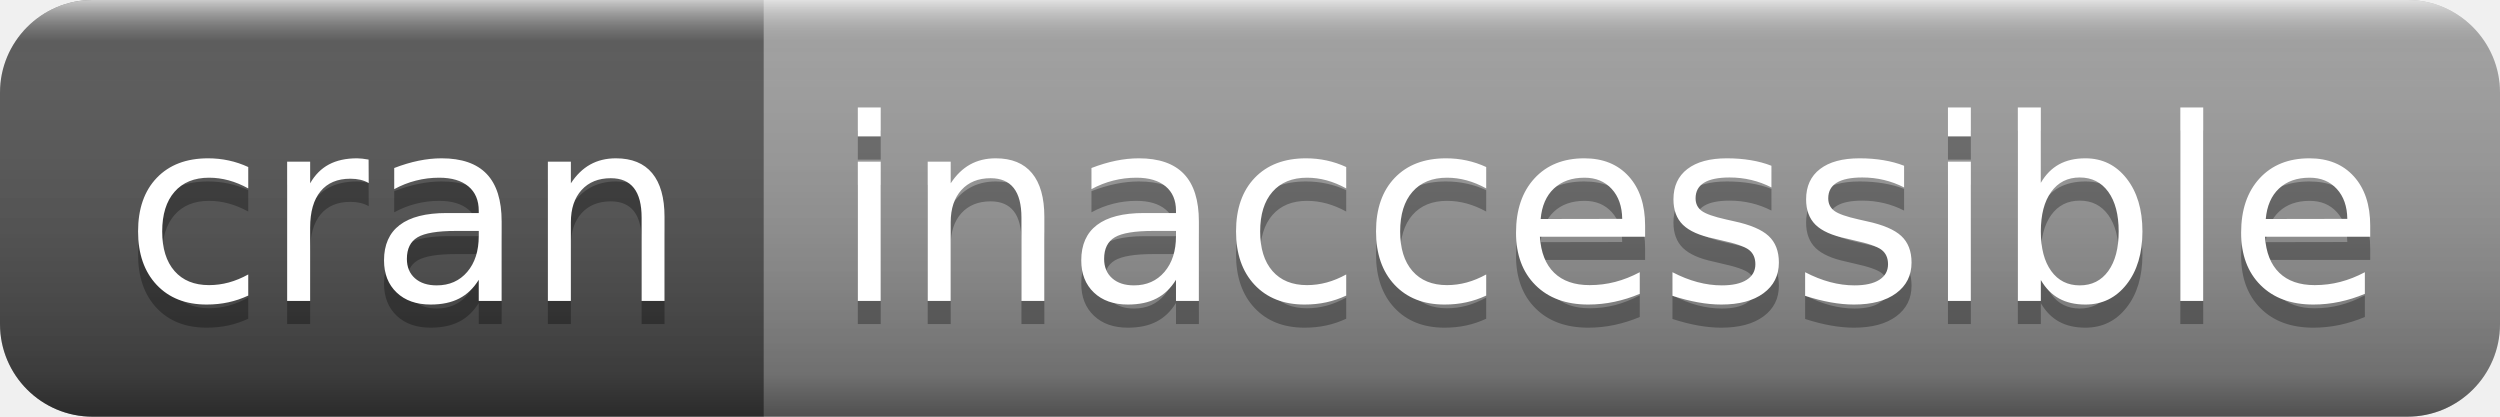
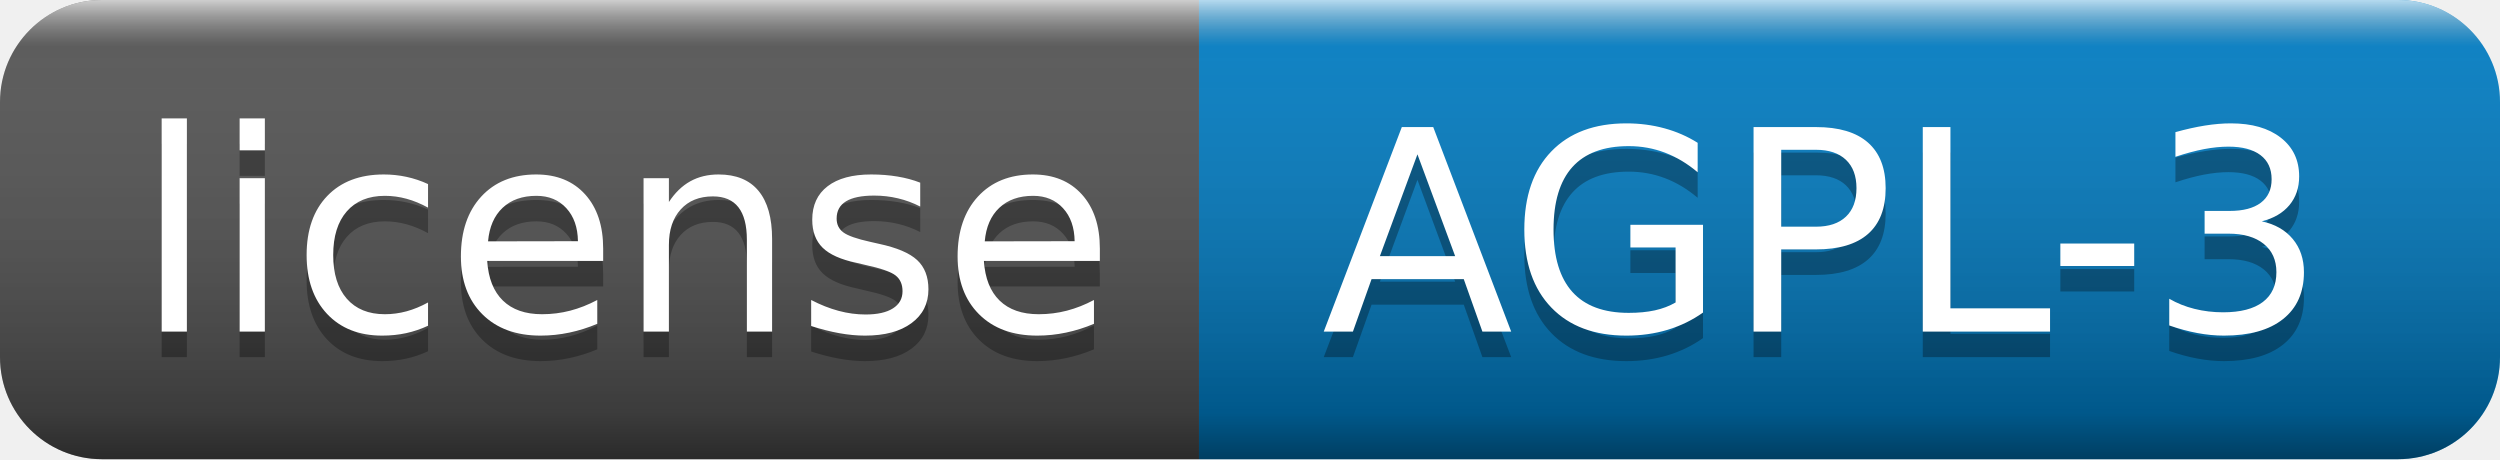
- <svg xmlns="http://www.w3.org/2000/svg" width="108" height="18" role="img" aria-label="cran: inaccessible">
+ <svg xmlns="http://www.w3.org/2000/svg" width="98" height="18" role="img" aria-label="license: AGPL-3">
  <linearGradient id="s" x2="0" y2="100%">
    <stop offset="0" stop-color="#fff" stop-opacity=".7" />
    <stop offset=".1" stop-color="#aaa" stop-opacity=".1" />
    <stop offset=".9" stop-color="#000" stop-opacity=".3" />
    <stop offset="1" stop-color="#000" stop-opacity=".5" />
  </linearGradient>
  <clipPath id="r">
-     <rect width="108" height="18" rx="4" fill="#fff" />
+     <rect width="98" height="18" rx="4" fill="#fff" />
  </clipPath>
  <g clip-path="url(#r)">
-     <rect width="33" height="18" fill="#555" />
-     <rect x="33" width="75" height="18" fill="#9f9f9f" />
-     <rect width="108" height="18" fill="url(#s)" />
+     <rect width="47" height="18" fill="#555" />
+     <rect x="47" width="51" height="18" fill="#007ec6" />
+     <rect width="98" height="18" fill="url(#s)" />
  </g>
  <g fill="#fff" text-anchor="middle" font-family="Verdana,Geneva,DejaVu Sans,sans-serif" text-rendering="geometricPrecision" font-size="110">
-     <text aria-hidden="true" x="175" y="140" fill="#010101" fill-opacity=".3" transform="scale(.1)" textLength="230">cran</text>
-     <text x="175" y="130" transform="scale(.1)" fill="#fff" textLength="230">cran</text>
-     <text aria-hidden="true" x="695" y="140" fill="#010101" fill-opacity=".3" transform="scale(.1)" textLength="650">inaccessible</text>
-     <text x="695" y="130" transform="scale(.1)" fill="#fff" textLength="650">inaccessible</text>
+     <text aria-hidden="true" x="245" y="140" fill="#010101" fill-opacity=".3" transform="scale(.1)" textLength="370">license</text>
+     <text x="245" y="130" transform="scale(.1)" fill="#fff" textLength="370">license</text>
+     <text aria-hidden="true" x="715" y="140" fill="#010101" fill-opacity=".3" transform="scale(.1)" textLength="410">AGPL-3</text>
+     <text x="715" y="130" transform="scale(.1)" fill="#fff" textLength="410">AGPL-3</text>
  </g>
</svg>
